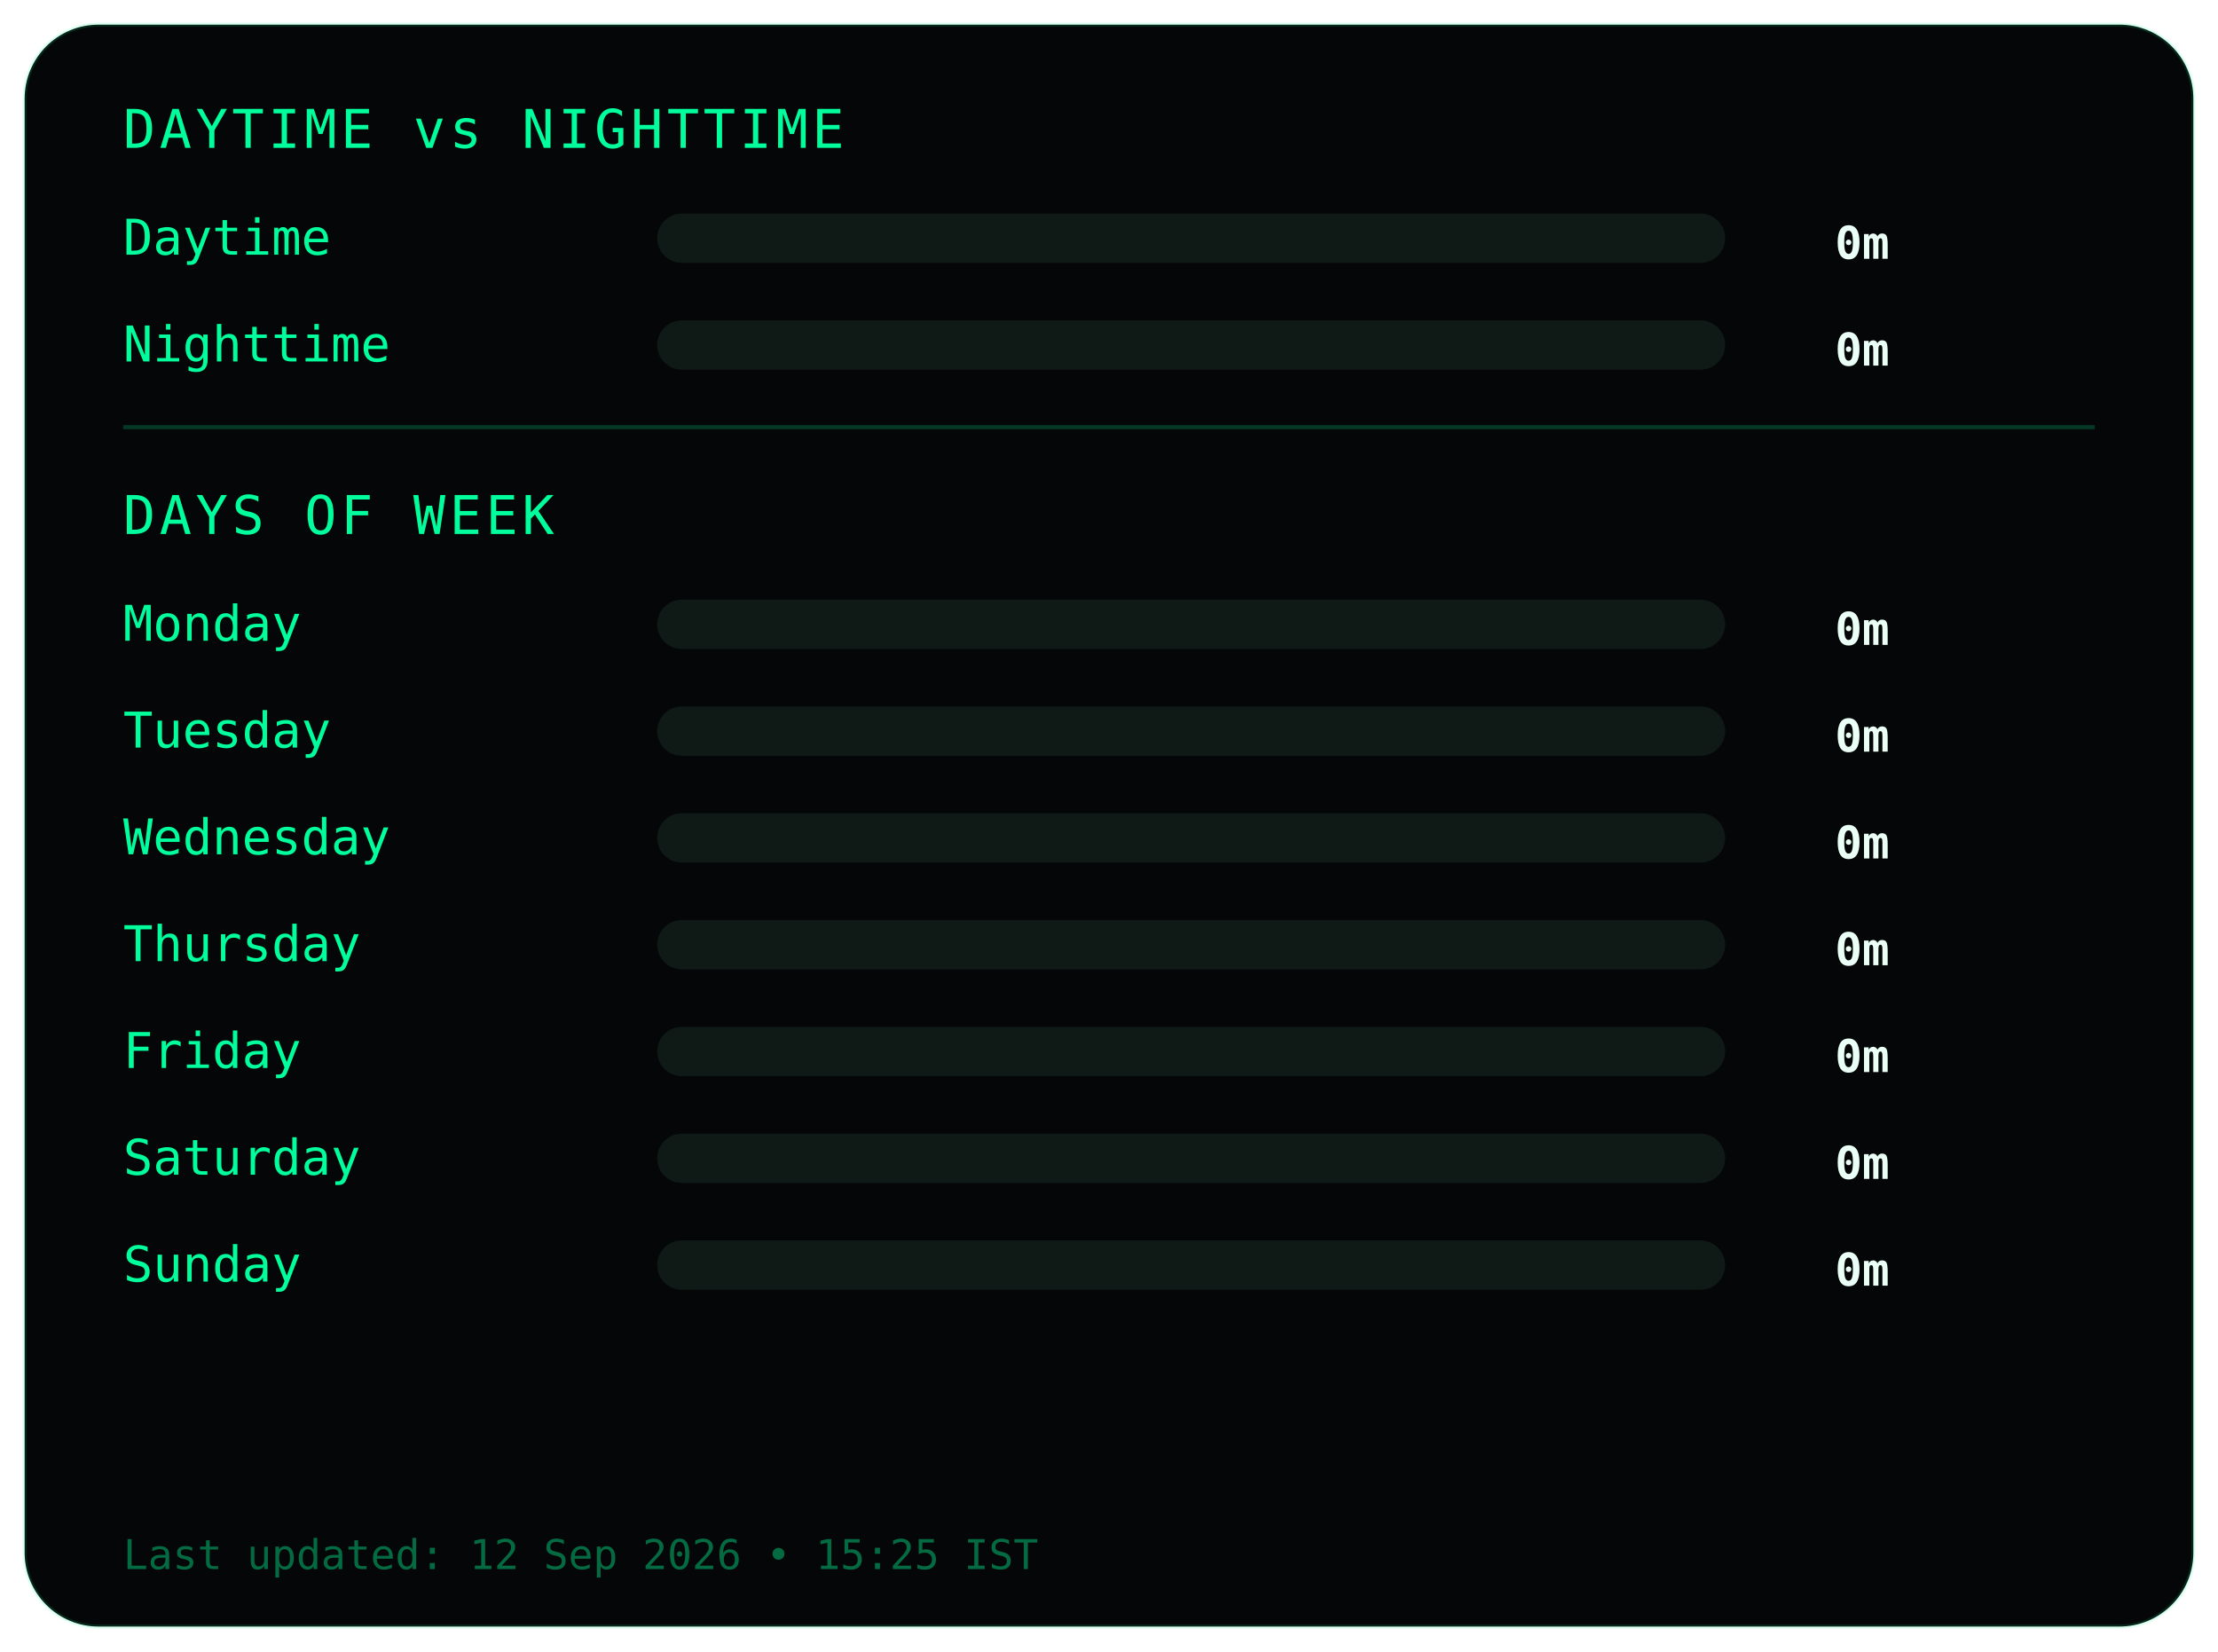
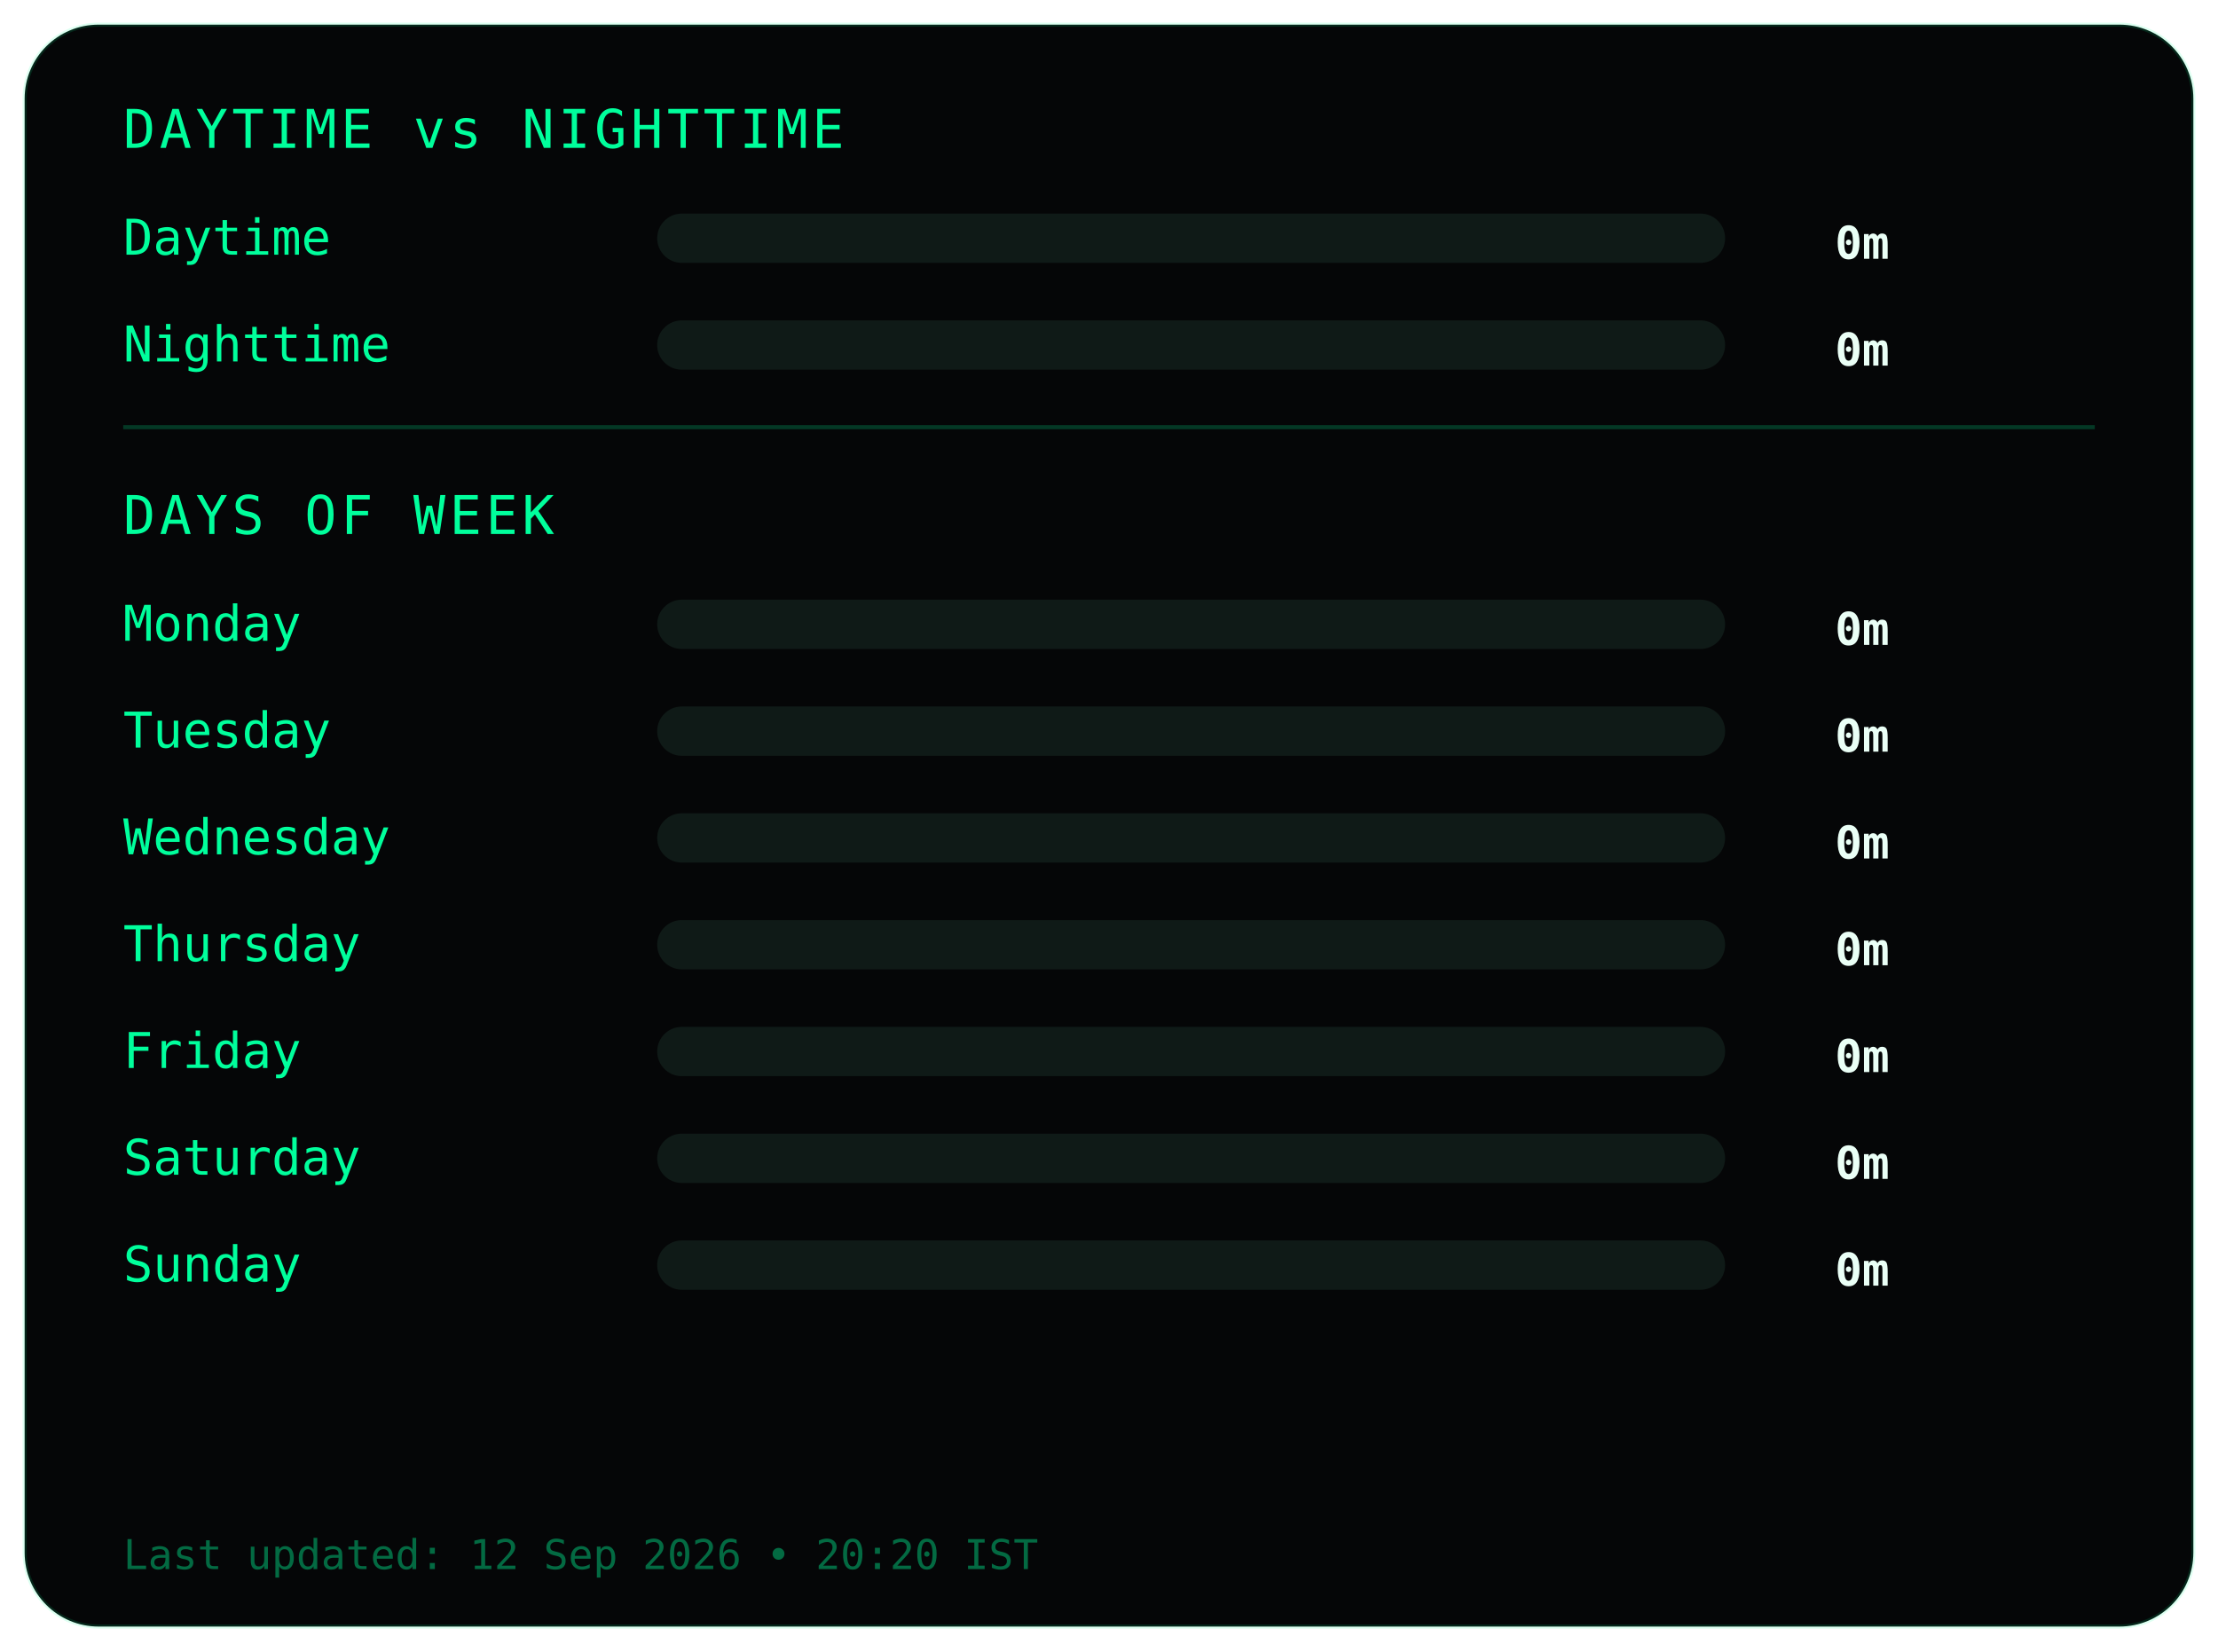
<svg xmlns="http://www.w3.org/2000/svg" width="540" height="402">
  <style>
.frame {
  fill:#050607;
  stroke:#00ff9c22;
  stroke-width:1;
}
.title {
  fill:#00ff9c;
  font-family:monospace;
  font-size:13px;
  letter-spacing:1px;
}
.label {
  fill:#00ff9c;
  font-family:monospace;
  font-size:12px;
}
.value {
  fill:#eafff6;
  font-family:monospace;
  font-size:11px;
  font-weight:bold;
  text-anchor:end;
}
.bar-bg { fill:#0f1a17; }
.bar { fill:#00ff9c; }
.divider { stroke:#00ff9c33; }
.footer {
  fill:#00ff9c66;
  font-family:monospace;
  font-size:10px;
}
</style>
  <rect class="frame" x="6" y="6" rx="18" width="528" height="390" />
  <text class="title" x="30" y="36">DAYTIME vs NIGHTTIME</text>
  <text class="label" x="30" y="62">Daytime</text>
  <rect class="bar-bg" x="160" y="52" width="260" height="12" rx="6" />
  <rect class="bar" x="160" y="52" width="0" height="12" rx="6" />
  <text class="value" x="460" y="63">0m</text>
  <text class="label" x="30" y="88">Nighttime</text>
  <rect class="bar-bg" x="160" y="78" width="260" height="12" rx="6" />
  <rect class="bar" x="160" y="78" width="0" height="12" rx="6" />
  <text class="value" x="460" y="89">0m</text>
  <line class="divider" x1="30" y1="104" x2="510" y2="104" />
  <text class="title" x="30" y="130">DAYS OF WEEK</text>
  <text class="label" x="30" y="156">Monday</text>
  <rect class="bar-bg" x="160" y="146" width="260" height="12" rx="6" />
  <rect class="bar" x="160" y="146" width="0" height="12" rx="6" />
  <text class="value" x="460" y="157">0m</text>
  <text class="label" x="30" y="182">Tuesday</text>
  <rect class="bar-bg" x="160" y="172" width="260" height="12" rx="6" />
  <rect class="bar" x="160" y="172" width="0" height="12" rx="6" />
  <text class="value" x="460" y="183">0m</text>
  <text class="label" x="30" y="208">Wednesday</text>
  <rect class="bar-bg" x="160" y="198" width="260" height="12" rx="6" />
  <rect class="bar" x="160" y="198" width="0" height="12" rx="6" />
  <text class="value" x="460" y="209">0m</text>
  <text class="label" x="30" y="234">Thursday</text>
  <rect class="bar-bg" x="160" y="224" width="260" height="12" rx="6" />
  <rect class="bar" x="160" y="224" width="0" height="12" rx="6" />
  <text class="value" x="460" y="235">0m</text>
  <text class="label" x="30" y="260">Friday</text>
  <rect class="bar-bg" x="160" y="250" width="260" height="12" rx="6" />
  <rect class="bar" x="160" y="250" width="0" height="12" rx="6" />
  <text class="value" x="460" y="261">0m</text>
  <text class="label" x="30" y="286">Saturday</text>
  <rect class="bar-bg" x="160" y="276" width="260" height="12" rx="6" />
  <rect class="bar" x="160" y="276" width="0" height="12" rx="6" />
  <text class="value" x="460" y="287">0m</text>
  <text class="label" x="30" y="312">Sunday</text>
  <rect class="bar-bg" x="160" y="302" width="260" height="12" rx="6" />
  <rect class="bar" x="160" y="302" width="0" height="12" rx="6" />
  <text class="value" x="460" y="313">0m</text>
  <text class="footer" x="30" y="382">
- Last updated: 12 Sep 2026 • 15:25 IST
+ Last updated: 12 Sep 2026 • 20:20 IST
</text>
</svg>
